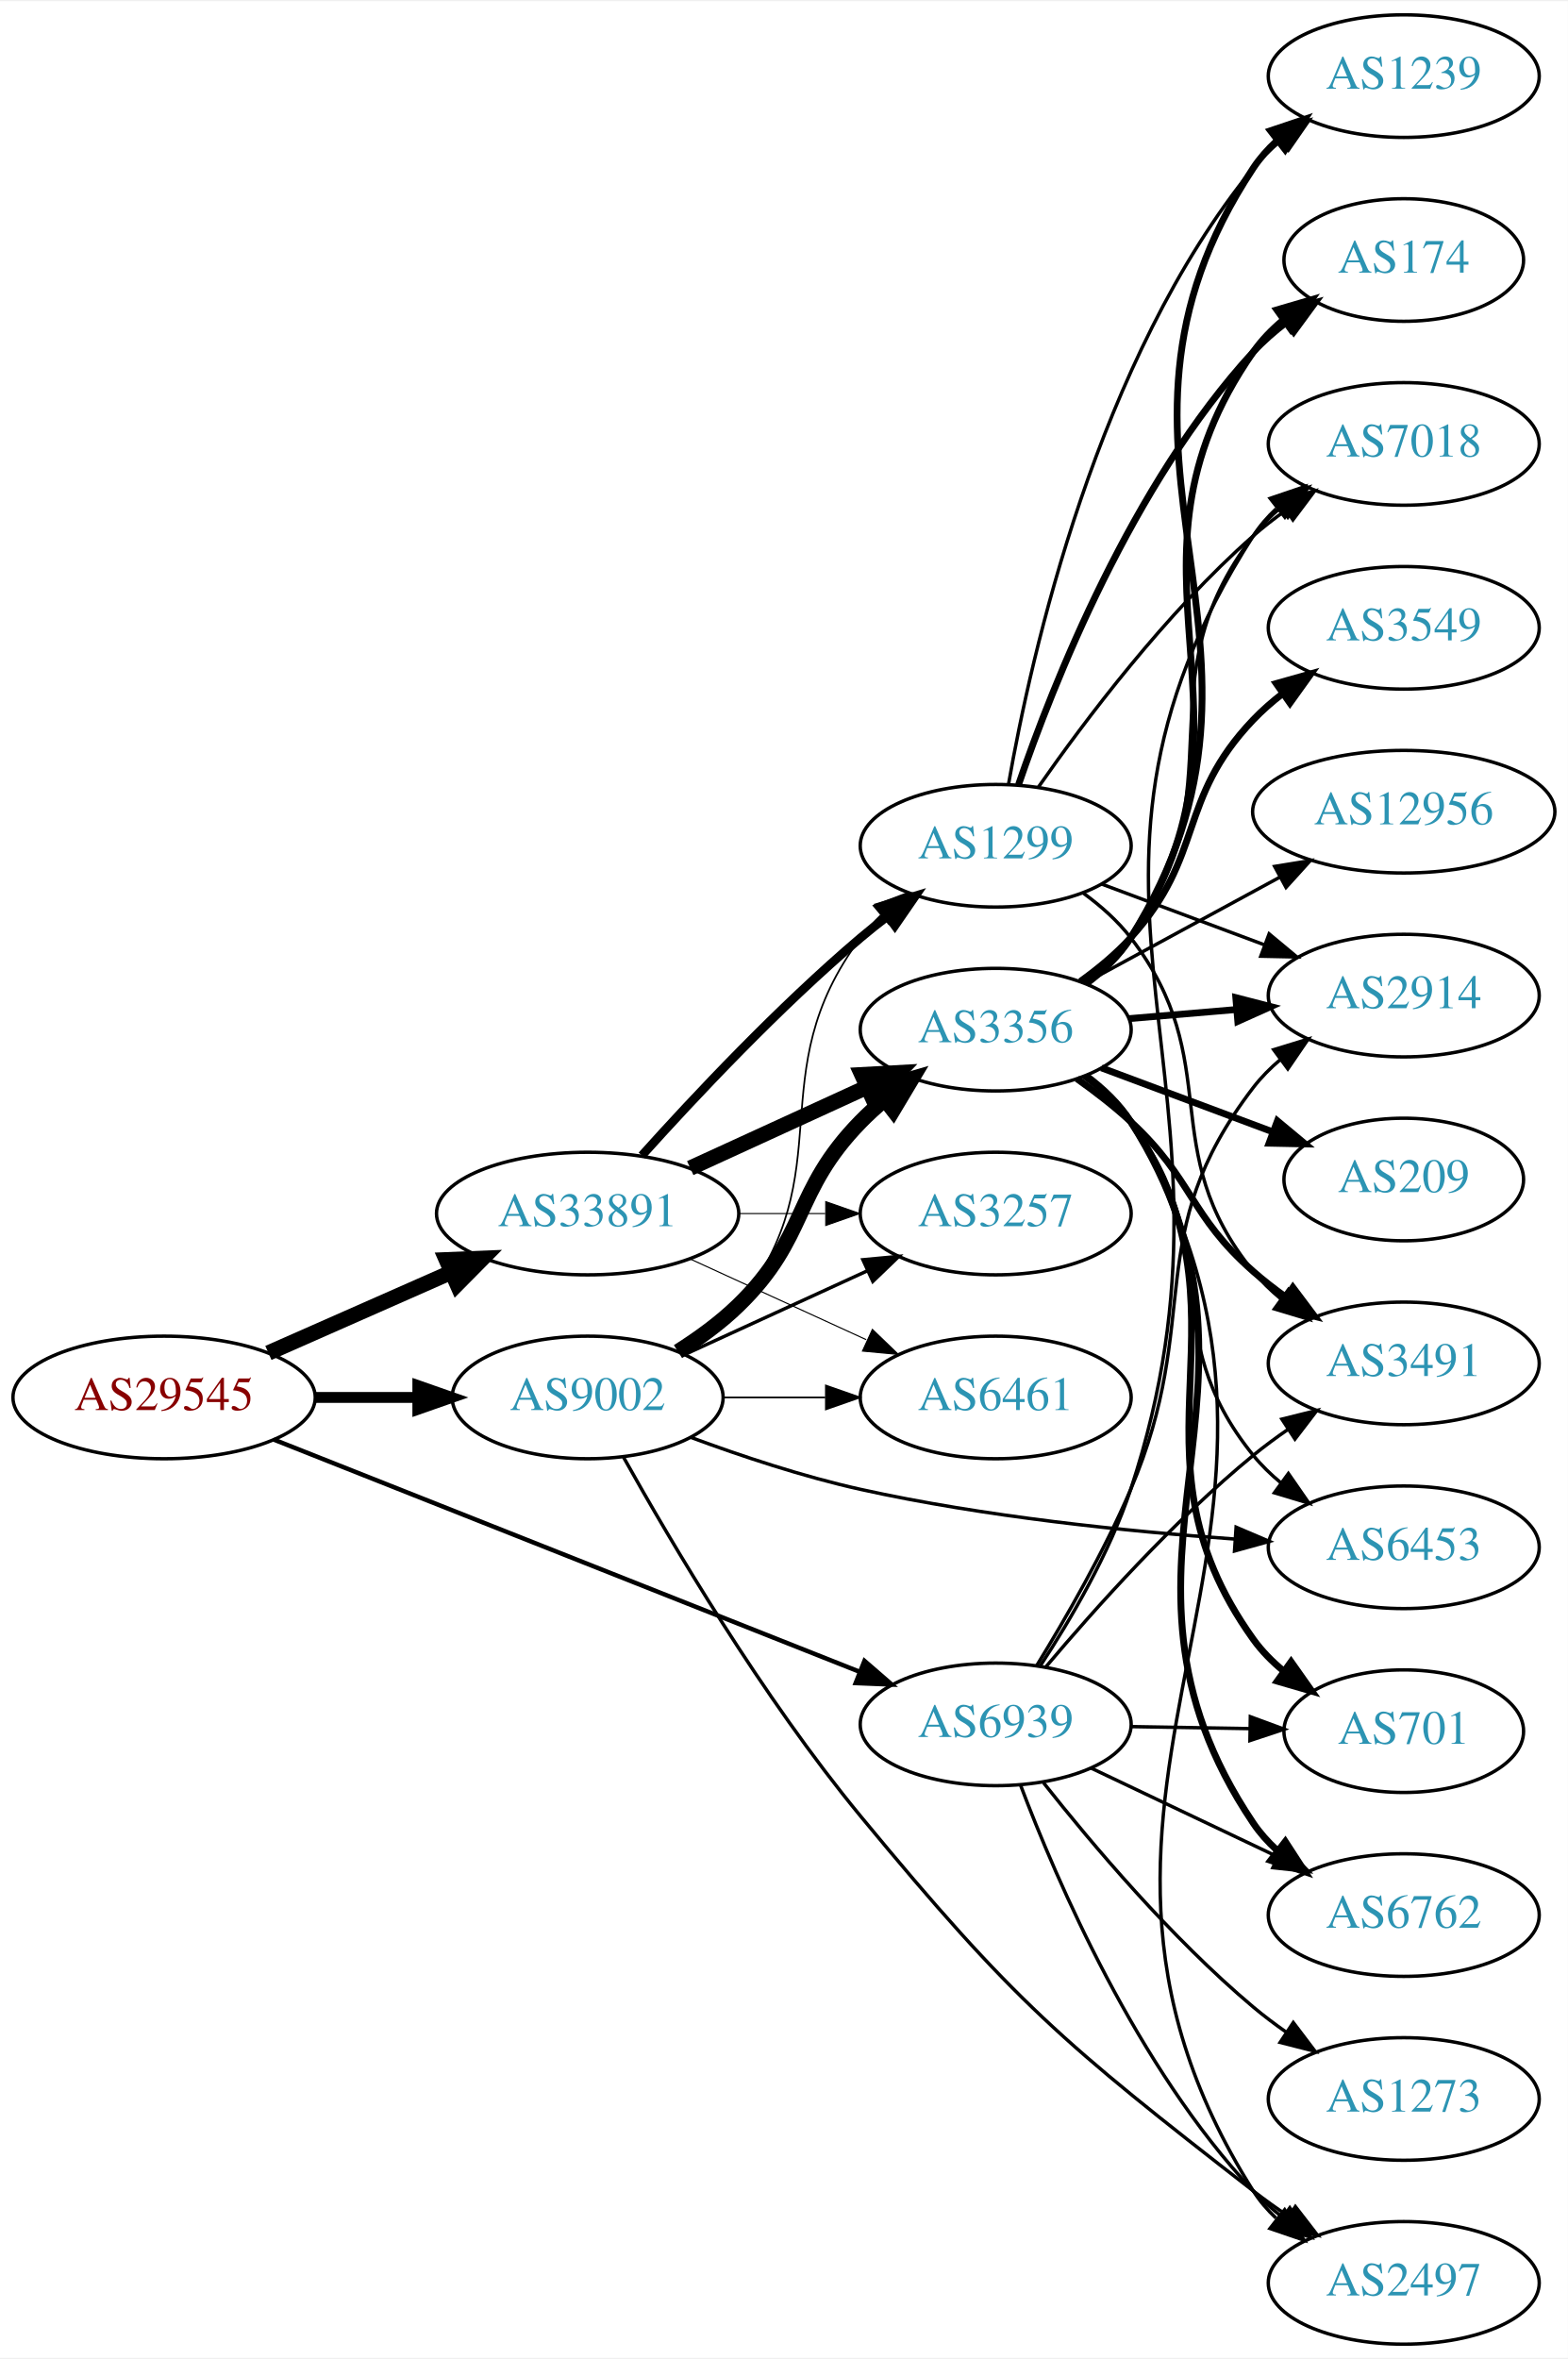
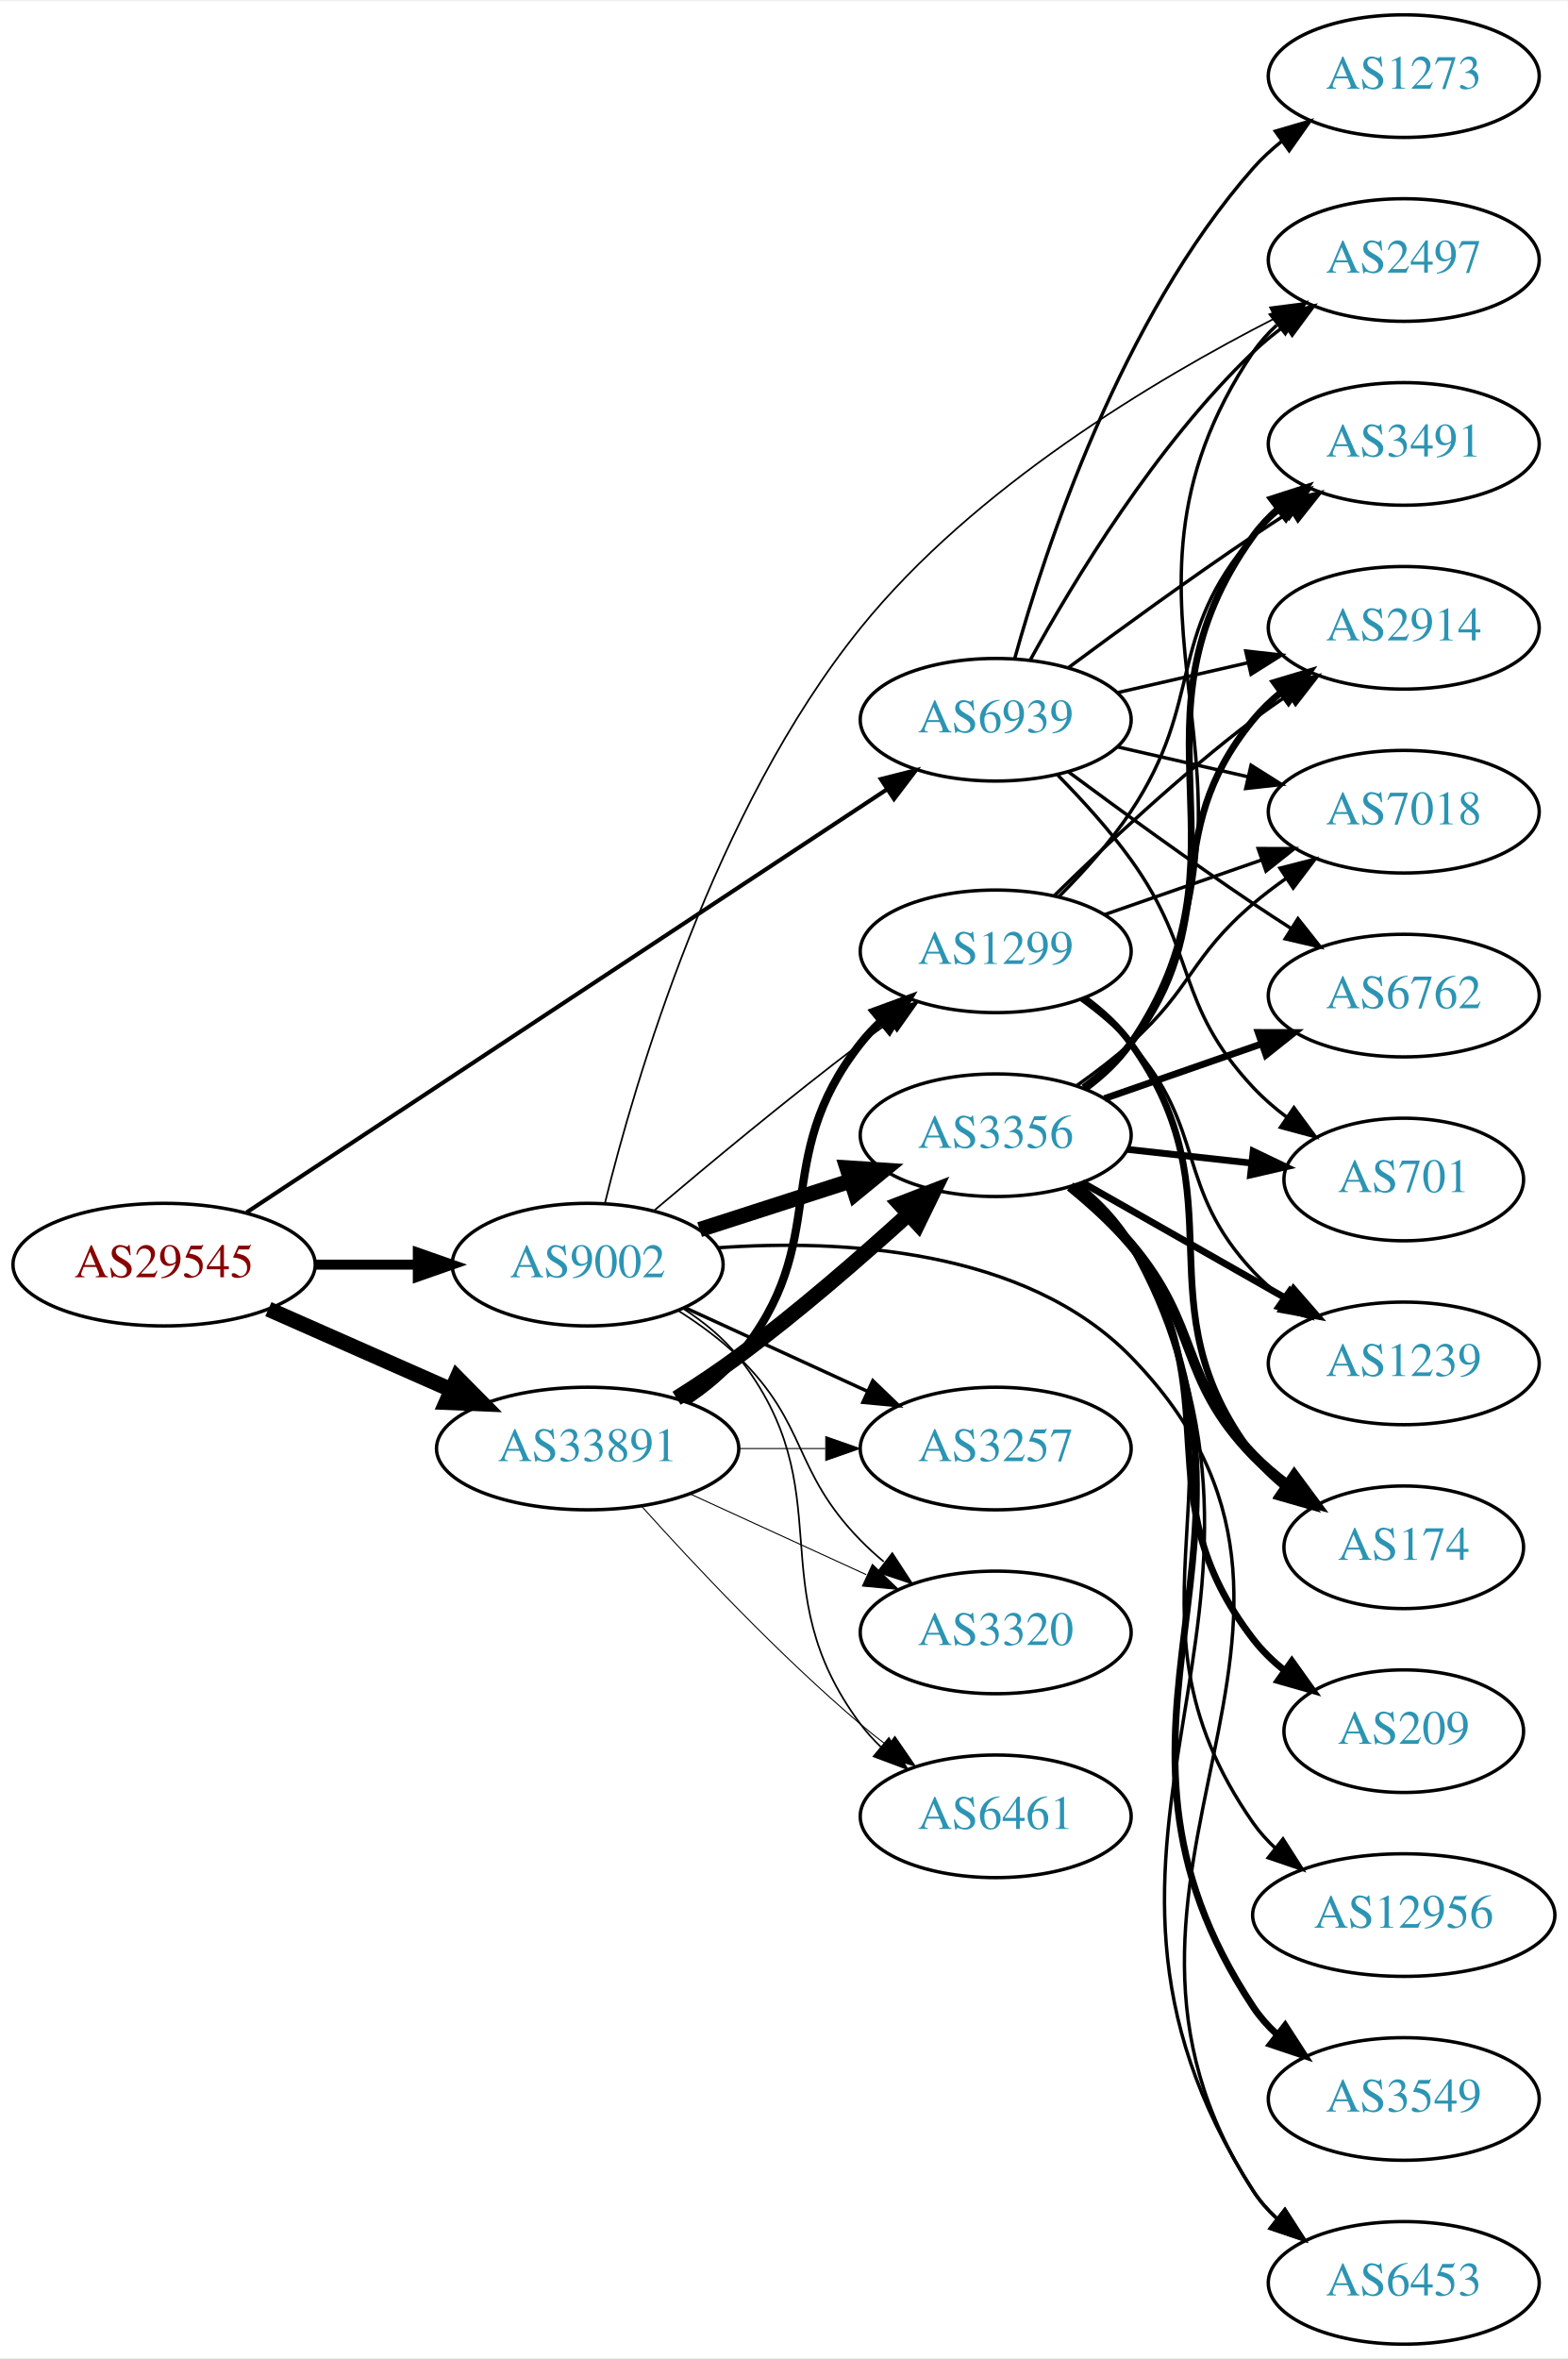
<svg xmlns="http://www.w3.org/2000/svg" xmlns:xlink="http://www.w3.org/1999/xlink" width="460pt" height="692pt" viewBox="0.00 0.00 460.47 692.00">
  <g id="graph0" class="graph" transform="scale(1 1) rotate(0) translate(4 688)">
    <polygon fill="white" stroke="none" points="-4,4 -4,-688 456.469,-688 456.469,4 -4,4" />
    <g id="node1" class="node">
      <g id="a_node1">
        <a xlink:href="/asn/29545" xlink:title="AS29545 ~ Ringstrasse 5 [AT]">
-           <ellipse fill="#ffffff" stroke="black" cx="44.196" cy="-278" rx="44.393" ry="18" />
-           <text text-anchor="middle" x="44.196" y="-274.3" font-family="Times,serif" font-size="14.00" fill="#880000">AS29545</text>
+           <ellipse fill="#ffffff" stroke="black" cx="44.196" cy="-317" rx="44.393" ry="18" />
+           <text text-anchor="middle" x="44.196" y="-313.3" font-family="Times,serif" font-size="14.00" fill="#880000">AS29545</text>
        </a>
      </g>
    </g>
    <g id="node2" class="node">
      <g id="a_node2">
        <a xlink:href="/asn/9002" xlink:title="AS9002 ~ RETN Limited [EU]">
-           <ellipse fill="#ffffff" stroke="black" cx="168.588" cy="-278" rx="39.794" ry="18" />
-           <text text-anchor="middle" x="168.588" y="-274.3" font-family="Times,serif" font-size="14.00" fill="#2c94b3">AS9002</text>
+           <ellipse fill="#ffffff" stroke="black" cx="168.588" cy="-317" rx="39.794" ry="18" />
+           <text text-anchor="middle" x="168.588" y="-313.3" font-family="Times,serif" font-size="14.00" fill="#2c94b3">AS9002</text>
        </a>
      </g>
    </g>
    <g id="edge1" class="edge">
-       <path fill="none" stroke="black" stroke-width="3.188" d="M88.692,-278C98.381,-278 108.717,-278 118.61,-278" />
-       <polygon fill="black" stroke="black" stroke-width="3.188" points="118.713,-281.5 128.713,-278 118.713,-274.5 118.713,-281.5" />
+       <path fill="none" stroke="black" stroke-width="2.942" d="M88.692,-317C98.381,-317 108.717,-317 118.61,-317" />
+       <polygon fill="black" stroke="black" stroke-width="2.942" points="118.713,-320.5 128.713,-317 118.713,-313.5 118.713,-320.5" />
    </g>
    <g id="node3" class="node">
      <g id="a_node3">
        <a xlink:href="/asn/33891" xlink:title="AS33891 ~ CORE-BACKBONE GMBH GLOBAL NETWORK [DE]">
-           <ellipse fill="#ffffff" stroke="black" cx="168.588" cy="-332" rx="44.393" ry="18" />
-           <text text-anchor="middle" x="168.588" y="-328.3" font-family="Times,serif" font-size="14.00" fill="#2c94b3">AS33891</text>
+           <ellipse fill="#ffffff" stroke="black" cx="168.588" cy="-263" rx="44.393" ry="18" />
+           <text text-anchor="middle" x="168.588" y="-259.3" font-family="Times,serif" font-size="14.00" fill="#2c94b3">AS33891</text>
        </a>
      </g>
    </g>
    <g id="edge2" class="edge">
-       <path fill="none" stroke="black" stroke-width="4.5" d="M74.824,-291.072C90.941,-298.183 111.081,-307.069 128.473,-314.742" />
-       <polygon fill="black" stroke="black" stroke-width="4.5" points="127.071,-318.427 137.809,-318.861 130.249,-311.222 127.071,-318.427" />
+       <path fill="none" stroke="black" stroke-width="4.5" d="M74.824,-303.928C90.941,-296.817 111.081,-287.931 128.473,-280.258" />
+       <polygon fill="black" stroke="black" stroke-width="4.5" points="130.249,-283.778 137.809,-276.139 127.071,-276.573 130.249,-283.778" />
    </g>
    <g id="node4" class="node">
      <g id="a_node4">
        <a xlink:href="/asn/6939" xlink:title="AS6939 ~ Hurricane Electric LLC [US]">
-           <ellipse fill="#ffffff" stroke="black" cx="288.431" cy="-182" rx="39.794" ry="18" />
-           <text text-anchor="middle" x="288.431" y="-178.3" font-family="Times,serif" font-size="14.00" fill="#2c94b3">AS6939</text>
+           <ellipse fill="#ffffff" stroke="black" cx="288.431" cy="-477" rx="39.794" ry="18" />
+           <text text-anchor="middle" x="288.431" y="-473.3" font-family="Times,serif" font-size="14.00" fill="#2c94b3">AS6939</text>
        </a>
      </g>
    </g>
    <g id="edge3" class="edge">
-       <path fill="none" stroke="black" stroke-width="1.312" d="M76.368,-265.646C120.361,-248.212 200.623,-216.403 248.486,-197.434" />
-       <polygon fill="black" stroke="black" stroke-width="1.312" points="249.888,-200.644 257.895,-193.705 247.309,-194.136 249.888,-200.644" />
+       <path fill="none" stroke="black" stroke-width="1.212" d="M68.423,-332.341C112.234,-361.279 207.085,-423.93 256.337,-456.462" />
+       <polygon fill="black" stroke="black" stroke-width="1.212" points="254.707,-459.58 264.98,-462.171 258.565,-453.739 254.707,-459.58" />
    </g>
    <g id="node5" class="node">
      <g id="a_node5">
-         <a xlink:href="/asn/6453" xlink:title="AS6453 ~ TATA COMMUNICATIONS (AMERICA) INC [US]">
-           <ellipse fill="#ffffff" stroke="black" cx="408.273" cy="-234" rx="39.794" ry="18" />
-           <text text-anchor="middle" x="408.273" y="-230.3" font-family="Times,serif" font-size="14.00" fill="#2c94b3">AS6453</text>
+         <a xlink:href="/asn/3356" xlink:title="AS3356 ~ Level 3 Parent, LLC [US]">
+           <ellipse fill="#ffffff" stroke="black" cx="288.431" cy="-355" rx="39.794" ry="18" />
+           <text text-anchor="middle" x="288.431" y="-351.3" font-family="Times,serif" font-size="14.00" fill="#2c94b3">AS3356</text>
        </a>
      </g>
    </g>
    <g id="edge4" class="edge">
-       <path fill="none" stroke="black" d="M198.854,-266.287C213.607,-260.83 231.906,-254.734 248.784,-251 285.077,-242.971 326.915,-238.688 358.489,-236.43" />
-       <polygon fill="black" stroke="black" points="359.037,-239.901 368.78,-235.739 358.568,-232.916 359.037,-239.901" />
+       <path fill="none" stroke="black" stroke-width="4.5" d="M201.478,-327.283C215.102,-331.677 231.188,-336.864 245.737,-341.555" />
+       <polygon fill="black" stroke="black" stroke-width="4.5" points="244.79,-345.387 255.515,-344.708 247.206,-337.892 244.79,-345.387" />
    </g>
    <g id="node6" class="node">
      <g id="a_node6">
-         <a xlink:href="/asn/2497" xlink:title="AS2497 ~ Internet Initiative Japan Inc. [JP]">
-           <ellipse fill="#ffffff" stroke="black" cx="408.273" cy="-18" rx="39.794" ry="18" />
-           <text text-anchor="middle" x="408.273" y="-14.3" font-family="Times,serif" font-size="14.00" fill="#2c94b3">AS2497</text>
+         <a xlink:href="/asn/6461" xlink:title="AS6461 ~ Zayo Bandwidth [US]">
+           <ellipse fill="#ffffff" stroke="black" cx="288.431" cy="-155" rx="39.794" ry="18" />
+           <text text-anchor="middle" x="288.431" y="-151.3" font-family="Times,serif" font-size="14.00" fill="#2c94b3">AS6461</text>
        </a>
      </g>
    </g>
    <g id="edge5" class="edge">
-       <path fill="none" stroke="black" d="M179.145,-260.409C192.951,-235.704 219.991,-189.853 248.784,-155 293.891,-100.4 308.14,-88.438 364.077,-45 367.378,-42.437 370.931,-39.9 374.532,-37.468" />
-       <polygon fill="black" stroke="black" points="376.444,-40.399 382.923,-32.016 372.631,-34.529 376.444,-40.399" />
+       <path fill="none" stroke="black" stroke-width="0.5" d="M196.56,-304.145C202.548,-300.28 208.408,-295.559 212.784,-290 244.083,-250.246 218.513,-222.542 248.784,-182 250.529,-179.664 252.536,-177.455 254.7,-175.383" />
+       <polygon fill="black" stroke="black" stroke-width="0.5" points="257.059,-177.973 262.5,-168.882 252.577,-172.595 257.059,-177.973" />
    </g>
    <g id="node7" class="node">
      <g id="a_node7">
-         <a xlink:href="/asn/6461" xlink:title="AS6461 ~ Zayo Bandwidth [US]">
-           <ellipse fill="#ffffff" stroke="black" cx="288.431" cy="-278" rx="39.794" ry="18" />
-           <text text-anchor="middle" x="288.431" y="-274.3" font-family="Times,serif" font-size="14.00" fill="#2c94b3">AS6461</text>
+         <a xlink:href="/asn/6453" xlink:title="AS6453 ~ TATA COMMUNICATIONS (AMERICA) INC [US]">
+           <ellipse fill="#ffffff" stroke="black" cx="408.273" cy="-18" rx="39.794" ry="18" />
+           <text text-anchor="middle" x="408.273" y="-14.3" font-family="Times,serif" font-size="14.00" fill="#2c94b3">AS6453</text>
        </a>
      </g>
    </g>
    <g id="edge6" class="edge">
-       <path fill="none" stroke="black" stroke-width="0.5" d="M208.501,-278C218.054,-278 228.404,-278 238.367,-278" />
-       <polygon fill="black" stroke="black" stroke-width="0.5" points="238.559,-281.5 248.559,-278 238.559,-274.5 238.559,-281.5" />
+       <path fill="none" stroke="black" d="M206.906,-321.955C243.093,-324.484 296.959,-321.838 328.077,-290 405.006,-211.293 303.853,-137.118 364.077,-45 365.965,-42.113 368.279,-39.479 370.848,-37.088" />
+       <polygon fill="black" stroke="black" points="373.398,-39.538 379.139,-30.634 369.098,-34.015 373.398,-39.538" />
    </g>
    <g id="node8" class="node">
      <g id="a_node8">
-         <a xlink:href="/asn/3356" xlink:title="AS3356 ~ Level 3 Parent, LLC [US]">
-           <ellipse fill="#ffffff" stroke="black" cx="288.431" cy="-386" rx="39.794" ry="18" />
-           <text text-anchor="middle" x="288.431" y="-382.3" font-family="Times,serif" font-size="14.00" fill="#2c94b3">AS3356</text>
+         <a xlink:href="/asn/3257" xlink:title="AS3257 ~ GTT [DE]">
+           <ellipse fill="#ffffff" stroke="black" cx="288.431" cy="-263" rx="39.794" ry="18" />
+           <text text-anchor="middle" x="288.431" y="-259.3" font-family="Times,serif" font-size="14.00" fill="#2c94b3">AS3257</text>
        </a>
      </g>
    </g>
    <g id="edge7" class="edge">
-       <path fill="none" stroke="black" stroke-width="4.5" d="M195.117,-291.462C201.28,-295.362 207.582,-299.948 212.784,-305 233.478,-325.094 228.612,-338.383 248.784,-359 250.877,-361.139 253.161,-363.218 255.537,-365.21" />
-       <polygon fill="black" stroke="black" stroke-width="4.5" points="253.513,-368.621 263.837,-371.611 258.323,-362.386 253.513,-368.621" />
+       <path fill="none" stroke="black" d="M197.217,-304.339C213.174,-297.027 233.445,-287.739 250.727,-279.819" />
+       <polygon fill="black" stroke="black" points="252.342,-282.929 259.975,-275.581 249.426,-276.565 252.342,-282.929" />
    </g>
    <g id="node9" class="node">
      <g id="a_node9">
        <a xlink:href="/asn/1299" xlink:title="AS1299 ~ Telia Carrier [EU]">
-           <ellipse fill="#ffffff" stroke="black" cx="288.431" cy="-440" rx="39.794" ry="18" />
-           <text text-anchor="middle" x="288.431" y="-436.3" font-family="Times,serif" font-size="14.00" fill="#2c94b3">AS1299</text>
+           <ellipse fill="#ffffff" stroke="black" cx="288.431" cy="-409" rx="39.794" ry="18" />
+           <text text-anchor="middle" x="288.431" y="-405.3" font-family="Times,serif" font-size="14.00" fill="#2c94b3">AS1299</text>
        </a>
      </g>
    </g>
    <g id="edge8" class="edge">
-       <path fill="none" stroke="black" stroke-width="0.5" d="M196.56,-290.855C202.548,-294.72 208.408,-299.441 212.784,-305 244.083,-344.754 218.513,-372.458 248.784,-413 250.529,-415.336 252.536,-417.545 254.7,-419.617" />
-       <polygon fill="black" stroke="black" stroke-width="0.5" points="252.577,-422.405 262.5,-426.118 257.059,-417.027 252.577,-422.405" />
+       <path fill="none" stroke="black" stroke-width="0.5" d="M188.141,-332.914C203.985,-346.338 227.52,-365.884 248.784,-382 251.542,-384.09 254.443,-386.227 257.365,-388.337" />
+       <polygon fill="black" stroke="black" stroke-width="0.5" points="255.374,-391.215 265.553,-394.154 259.428,-385.509 255.374,-391.215" />
    </g>
    <g id="node10" class="node">
      <g id="a_node10">
-         <a xlink:href="/asn/3257" xlink:title="AS3257 ~ GTT [DE]">
-           <ellipse fill="#ffffff" stroke="black" cx="288.431" cy="-332" rx="39.794" ry="18" />
-           <text text-anchor="middle" x="288.431" y="-328.3" font-family="Times,serif" font-size="14.00" fill="#2c94b3">AS3257</text>
+         <a xlink:href="/asn/2497" xlink:title="AS2497 ~ Internet Initiative Japan Inc. [JP]">
+           <ellipse fill="#ffffff" stroke="black" cx="408.273" cy="-612" rx="39.794" ry="18" />
+           <text text-anchor="middle" x="408.273" y="-608.3" font-family="Times,serif" font-size="14.00" fill="#2c94b3">AS2497</text>
        </a>
      </g>
    </g>
    <g id="edge9" class="edge">
-       <path fill="none" stroke="black" d="M197.217,-290.661C213.174,-297.973 233.445,-307.261 250.727,-315.181" />
-       <polygon fill="black" stroke="black" points="249.426,-318.435 259.975,-319.419 252.342,-312.071 249.426,-318.435" />
+       <path fill="none" stroke="black" stroke-width="0.5" d="M173.643,-334.956C182.365,-370.425 205.693,-450.656 248.784,-504 282.012,-545.134 335.006,-576.795 370.455,-594.906" />
+       <polygon fill="black" stroke="black" stroke-width="0.5" points="369.002,-598.093 379.511,-599.434 372.132,-591.832 369.002,-598.093" />
+     </g>
+     <g id="node11" class="node">
+       <g id="a_node11">
+         <a xlink:href="/asn/3320" xlink:title="AS3320 ~ DTAG [DE]">
+           <ellipse fill="#ffffff" stroke="black" cx="288.431" cy="-209" rx="39.794" ry="18" />
+           <text text-anchor="middle" x="288.431" y="-205.3" font-family="Times,serif" font-size="14.00" fill="#2c94b3">AS3320</text>
+         </a>
+       </g>
+     </g>
+     <g id="edge10" class="edge">
+       <path fill="none" stroke="black" stroke-width="0.5" d="M195.117,-303.538C201.28,-299.638 207.582,-295.052 212.784,-290 233.478,-269.906 228.612,-256.617 248.784,-236 250.877,-233.861 253.161,-231.782 255.537,-229.79" />
+       <polygon fill="black" stroke="black" stroke-width="0.5" points="258.056,-232.268 263.837,-223.389 253.781,-226.725 258.056,-232.268" />
+     </g>
+     <g id="edge24" class="edge">
+       <path fill="none" stroke="black" stroke-width="4.5" d="M194.704,-277.766C200.749,-281.573 207.099,-285.789 212.784,-290 230.261,-302.945 248.702,-318.978 262.882,-331.881" />
+       <polygon fill="black" stroke="black" stroke-width="4.5" points="260.261,-334.82 270.289,-338.688 265.59,-329.022 260.261,-334.82" />
+     </g>
+     <g id="edge26" class="edge">
+       <path fill="none" stroke="black" stroke-width="0.3" d="M184.521,-245.956C199.847,-228.903 224.782,-202.35 248.784,-182 251.281,-179.883 253.942,-177.768 256.653,-175.707" />
+       <polygon fill="black" stroke="black" stroke-width="0.3" points="258.819,-178.459 264.83,-169.734 254.69,-172.806 258.819,-178.459" />
+     </g>
+     <g id="edge23" class="edge">
+       <path fill="none" stroke="black" stroke-width="0.3" d="M212.799,-263C221.112,-263 229.875,-263 238.357,-263" />
+       <polygon fill="black" stroke="black" stroke-width="0.3" points="238.516,-266.5 248.516,-263 238.516,-259.5 238.516,-266.5" />
    </g>
    <g id="edge25" class="edge">
-       <path fill="none" stroke="black" stroke-width="0.321" d="M198.718,-318.652C214.329,-311.498 233.727,-302.609 250.399,-294.97" />
-       <polygon fill="black" stroke="black" stroke-width="0.321" points="252.218,-297.986 259.851,-290.638 249.302,-291.622 252.218,-297.986" />
-     </g>
-     <g id="edge24" class="edge">
-       <path fill="none" stroke="black" stroke-width="4.5" d="M198.718,-345.348C214.329,-352.502 233.727,-361.391 250.399,-369.03" />
-       <polygon fill="black" stroke="black" stroke-width="4.5" points="249.119,-372.775 259.851,-373.362 252.4,-365.616 249.119,-372.775" />
-     </g>
-     <g id="edge23" class="edge">
-       <path fill="none" stroke="black" stroke-width="2.571" d="M184.521,-349.044C199.847,-366.097 224.782,-392.65 248.784,-413 251.281,-415.117 253.942,-417.232 256.653,-419.293" />
-       <polygon fill="black" stroke="black" stroke-width="2.571" points="254.69,-422.194 264.83,-425.266 258.819,-416.541 254.69,-422.194" />
-     </g>
-     <g id="edge22" class="edge">
-       <path fill="none" stroke="black" stroke-width="0.321" d="M212.799,-332C221.112,-332 229.875,-332 238.357,-332" />
-       <polygon fill="black" stroke="black" stroke-width="0.321" points="238.516,-335.5 248.516,-332 238.516,-328.5 238.516,-335.5" />
-     </g>
-     <g id="edge32" class="edge">
-       <path fill="none" stroke="black" d="M295.714,-164.194C306.293,-136.181 329.904,-81.278 364.077,-45 366.654,-42.264 369.566,-39.692 372.631,-37.306" />
-       <polygon fill="black" stroke="black" points="374.81,-40.052 380.975,-31.435 370.782,-34.327 374.81,-40.052" />
+       <path fill="none" stroke="black" stroke-width="2.4" d="M197.707,-276.899C203.233,-280.583 208.606,-284.963 212.784,-290 240.82,-323.792 221.622,-347.502 248.784,-382 250.588,-384.291 252.638,-386.467 254.831,-388.516" />
+       <polygon fill="black" stroke="black" stroke-width="2.4" points="252.74,-391.328 262.687,-394.975 257.185,-385.92 252.74,-391.328" />
+     </g>
+     <g id="edge27" class="edge">
+       <path fill="none" stroke="black" stroke-width="0.3" d="M198.718,-249.652C214.329,-242.498 233.727,-233.609 250.399,-225.97" />
+       <polygon fill="black" stroke="black" stroke-width="0.3" points="252.218,-228.986 259.851,-221.638 249.302,-222.622 252.218,-228.986" />
+     </g>
+     <g id="edge38" class="edge">
+       <path fill="none" stroke="black" d="M298.672,-494.713C311.218,-517.561 335.394,-557.611 364.077,-585 366.946,-587.739 370.134,-590.347 373.443,-592.785" />
+       <polygon fill="black" stroke="black" points="371.567,-595.742 381.803,-598.477 375.507,-589.956 371.567,-595.742" />
    </g>
    <g id="node12" class="node">
      <g id="a_node12">
-         <a xlink:href="/asn/3491" xlink:title="AS3491 ~ PCCW Global, Inc. [US]">
-           <ellipse fill="#ffffff" stroke="black" cx="408.273" cy="-288" rx="39.794" ry="18" />
-           <text text-anchor="middle" x="408.273" y="-284.3" font-family="Times,serif" font-size="14.00" fill="#2c94b3">AS3491</text>
-         </a>
-       </g>
-     </g>
-     <g id="edge33" class="edge">
-       <path fill="none" stroke="black" d="M303.195,-198.926C317.4,-215.794 340.719,-241.871 364.077,-261 367.31,-263.648 370.821,-266.238 374.398,-268.701" />
-       <polygon fill="black" stroke="black" points="372.48,-271.629 382.761,-274.187 376.319,-265.776 372.48,-271.629" />
+         <a xlink:href="/asn/6762" xlink:title="AS6762 ~ TELECOM ITALIA SPARKLE S.p.A. [IT]">
+           <ellipse fill="#ffffff" stroke="black" cx="408.273" cy="-396" rx="39.794" ry="18" />
+           <text text-anchor="middle" x="408.273" y="-392.3" font-family="Times,serif" font-size="14.00" fill="#2c94b3">AS6762</text>
+         </a>
+       </g>
+     </g>
+     <g id="edge36" class="edge">
+       <path fill="none" stroke="black" d="M309.761,-461.723C324.623,-450.696 345.368,-435.593 364.077,-423 367.626,-420.611 371.377,-418.161 375.125,-415.758" />
+       <polygon fill="black" stroke="black" points="377.193,-418.591 383.774,-410.288 373.451,-412.675 377.193,-418.591" />
    </g>
    <g id="node13" class="node">
      <g id="a_node13">
-         <a xlink:href="/asn/7018" xlink:title="AS7018 ~ ATT-INTERNET4 [US]">
+         <a xlink:href="/asn/3491" xlink:title="AS3491 ~ PCCW Global, Inc. [US]">
          <ellipse fill="#ffffff" stroke="black" cx="408.273" cy="-558" rx="39.794" ry="18" />
-           <text text-anchor="middle" x="408.273" y="-554.3" font-family="Times,serif" font-size="14.00" fill="#2c94b3">AS7018</text>
+           <text text-anchor="middle" x="408.273" y="-554.3" font-family="Times,serif" font-size="14.00" fill="#2c94b3">AS3491</text>
        </a>
      </g>
    </g>
    <g id="edge34" class="edge">
-       <path fill="none" stroke="black" d="M301.587,-199.285C310.42,-212.742 321.873,-232.227 328.077,-251 367.452,-370.13 296.369,-425.369 364.077,-531 365.939,-533.904 368.235,-536.549 370.791,-538.948" />
-       <polygon fill="black" stroke="black" points="369.029,-542.013 379.063,-545.415 373.341,-536.499 369.029,-542.013" />
-     </g>
-     <g id="node14" class="node">
-       <g id="a_node14">
-         <a xlink:href="/asn/6762" xlink:title="AS6762 ~ TELECOM ITALIA SPARKLE S.p.A. [IT]">
-           <ellipse fill="#ffffff" stroke="black" cx="408.273" cy="-126" rx="39.794" ry="18" />
-           <text text-anchor="middle" x="408.273" y="-122.3" font-family="Times,serif" font-size="14.00" fill="#2c94b3">AS6762</text>
-         </a>
-       </g>
-     </g>
-     <g id="edge37" class="edge">
-       <path fill="none" stroke="black" d="M316.466,-169.152C332.634,-161.469 353.387,-151.608 370.97,-143.252" />
-       <polygon fill="black" stroke="black" points="372.834,-146.241 380.364,-138.788 369.829,-139.919 372.834,-146.241" />
-     </g>
-     <g id="node15" class="node">
-       <g id="a_node15">
+       <path fill="none" stroke="black" d="M309.761,-492.277C324.623,-503.304 345.368,-518.407 364.077,-531 367.626,-533.389 371.377,-535.839 375.125,-538.242" />
+       <polygon fill="black" stroke="black" points="373.451,-541.325 383.774,-543.712 377.193,-535.409 373.451,-541.325" />
+     </g>
+     <g id="node16" class="node">
+       <g id="a_node16">
        <a xlink:href="/asn/2914" xlink:title="AS2914 ~ NTT America, Inc. [US]">
-           <ellipse fill="#ffffff" stroke="black" cx="408.273" cy="-396" rx="39.794" ry="18" />
-           <text text-anchor="middle" x="408.273" y="-392.3" font-family="Times,serif" font-size="14.00" fill="#2c94b3">AS2914</text>
-         </a>
-       </g>
-     </g>
-     <g id="edge31" class="edge">
-       <path fill="none" stroke="black" d="M300.52,-199.34C308.903,-212.984 320.263,-232.689 328.077,-251 349.598,-301.431 330.714,-325.488 364.077,-369 366.364,-371.983 369.082,-374.719 372.026,-377.209" />
-       <polygon fill="black" stroke="black" points="370.071,-380.116 380.2,-383.223 374.22,-374.478 370.071,-380.116" />
+           <ellipse fill="#ffffff" stroke="black" cx="408.273" cy="-504" rx="39.794" ry="18" />
+           <text text-anchor="middle" x="408.273" y="-500.3" font-family="Times,serif" font-size="14.00" fill="#2c94b3">AS2914</text>
+         </a>
+       </g>
+     </g>
+     <g id="edge35" class="edge">
+       <path fill="none" stroke="black" d="M324.15,-484.955C336.15,-487.704 349.771,-490.825 362.463,-493.733" />
+       <polygon fill="black" stroke="black" points="361.866,-497.187 372.395,-496.009 363.429,-490.364 361.866,-497.187" />
    </g>
    <g id="node17" class="node">
      <g id="a_node17">
        <a xlink:href="/asn/701" xlink:title="AS701 ~ UUNET [US]">
-           <ellipse fill="#ffffff" stroke="black" cx="408.273" cy="-180" rx="35.194" ry="18" />
-           <text text-anchor="middle" x="408.273" y="-176.3" font-family="Times,serif" font-size="14.00" fill="#2c94b3">AS701</text>
-         </a>
-       </g>
-     </g>
-     <g id="edge35" class="edge">
-       <path fill="none" stroke="black" d="M328.343,-181.34C339.43,-181.151 351.59,-180.945 362.972,-180.752" />
-       <polygon fill="black" stroke="black" points="363.215,-184.248 373.154,-180.579 363.096,-177.249 363.215,-184.248" />
-     </g>
-     <g id="node21" class="node">
-       <g id="a_node21">
-         <a xlink:href="/asn/1273" xlink:title="AS1273 ~ Vodafone Group PLC [EU]">
-           <ellipse fill="#ffffff" stroke="black" cx="408.273" cy="-72" rx="39.794" ry="18" />
-           <text text-anchor="middle" x="408.273" y="-68.3" font-family="Times,serif" font-size="14.00" fill="#2c94b3">AS1273</text>
-         </a>
-       </g>
-     </g>
-     <g id="edge36" class="edge">
-       <path fill="none" stroke="black" d="M302.508,-164.812C316.528,-147.064 340.034,-119.189 364.077,-99 367.114,-96.45 370.413,-93.964 373.788,-91.6" />
-       <polygon fill="black" stroke="black" points="375.831,-94.445 382.231,-86.001 371.962,-88.611 375.831,-94.445" />
-     </g>
-     <g id="edge18" class="edge">
-       <path fill="none" stroke="black" d="M314.25,-372.034C319.332,-368.309 324.281,-363.927 328.077,-359 356.399,-322.244 334.825,-297.019 364.077,-261 366.447,-258.082 369.22,-255.389 372.198,-252.927" />
-       <polygon fill="black" stroke="black" points="374.389,-255.661 380.42,-246.95 370.274,-249.999 374.389,-255.661" />
-     </g>
-     <g id="edge19" class="edge">
-       <path fill="none" stroke="black" d="M315.157,-372.651C320.192,-368.893 324.892,-364.343 328.077,-359 400.005,-238.343 289.087,-163.778 364.077,-45 365.919,-42.084 368.201,-39.429 370.748,-37.024" />
-       <polygon fill="black" stroke="black" points="373.297,-39.474 379.005,-30.548 368.977,-33.966 373.297,-39.474" />
-     </g>
-     <g id="node11" class="node">
-       <g id="a_node11">
-         <a xlink:href="/asn/174" xlink:title="AS174 ~ Cogent Communications [US]">
-           <ellipse fill="#ffffff" stroke="black" cx="408.273" cy="-612" rx="35.194" ry="18" />
-           <text text-anchor="middle" x="408.273" y="-608.3" font-family="Times,serif" font-size="14.00" fill="#2c94b3">AS174</text>
-         </a>
-       </g>
-     </g>
-     <g id="edge10" class="edge">
-       <path fill="none" stroke="black" stroke-width="2" d="M314.797,-399.575C319.851,-403.321 324.649,-407.809 328.077,-413 371.117,-478.172 319.384,-520.951 364.077,-585 366.525,-588.508 369.591,-591.655 372.953,-594.451" />
-       <polygon fill="black" stroke="black" stroke-width="2" points="371.016,-597.369 381.184,-600.345 375.091,-591.678 371.016,-597.369" />
-     </g>
-     <g id="edge11" class="edge">
-       <path fill="none" stroke="black" stroke-width="2" d="M312.304,-371.573C317.7,-367.757 323.275,-363.451 328.077,-359 346.609,-341.824 345.112,-331.696 364.077,-315 367.054,-312.379 370.313,-309.848 373.665,-307.456" />
-       <polygon fill="black" stroke="black" stroke-width="2" points="375.716,-310.295 382.078,-301.823 371.821,-304.479 375.716,-310.295" />
-     </g>
-     <g id="edge12" class="edge">
-       <path fill="none" stroke="black" d="M314.457,-399.811C319.528,-403.545 324.42,-407.968 328.077,-413 360.316,-457.352 330.714,-487.488 364.077,-531 366.364,-533.983 369.082,-536.719 372.026,-539.209" />
-       <polygon fill="black" stroke="black" points="370.071,-542.116 380.2,-545.223 374.22,-536.478 370.071,-542.116" />
-     </g>
-     <g id="edge13" class="edge">
-       <path fill="none" stroke="black" stroke-width="2" d="M314.926,-372.508C319.973,-368.758 324.736,-364.247 328.077,-359 377.997,-280.601 312.168,-230.096 364.077,-153 366.004,-150.139 368.346,-147.523 370.932,-145.144" />
-       <polygon fill="black" stroke="black" stroke-width="2" points="373.483,-147.595 379.252,-138.709 369.2,-142.058 373.483,-147.595" />
-     </g>
-     <g id="edge14" class="edge">
-       <path fill="none" stroke="black" stroke-width="2" d="M327.691,-389.247C337.671,-390.094 348.556,-391.017 358.983,-391.902" />
-       <polygon fill="black" stroke="black" stroke-width="2" points="358.945,-395.411 369.205,-392.77 359.537,-388.436 358.945,-395.411" />
-     </g>
-     <g id="node16" class="node">
-       <g id="a_node16">
-         <a xlink:href="/asn/3549" xlink:title="AS3549 ~ Level 3 Parent, LLC [US]">
-           <ellipse fill="#ffffff" stroke="black" cx="408.273" cy="-504" rx="39.794" ry="18" />
-           <text text-anchor="middle" x="408.273" y="-500.3" font-family="Times,serif" font-size="14.00" fill="#2c94b3">AS3549</text>
-         </a>
-       </g>
-     </g>
-     <g id="edge15" class="edge">
-       <path fill="none" stroke="black" stroke-width="2" d="M313.28,-400.149C318.525,-403.918 323.788,-408.271 328.077,-413 350.003,-437.173 341.54,-453.396 364.077,-477 366.673,-479.718 369.597,-482.278 372.669,-484.658" />
-       <polygon fill="black" stroke="black" stroke-width="2" points="370.827,-487.641 381.024,-490.518 374.847,-481.91 370.827,-487.641" />
-     </g>
-     <g id="edge16" class="edge">
-       <path fill="none" stroke="black" stroke-width="2" d="M314.697,-372.357C319.755,-368.615 324.582,-364.145 328.077,-359 367.092,-301.575 323.606,-263.408 364.077,-207 366.571,-203.524 369.665,-200.397 373.043,-197.613" />
-       <polygon fill="black" stroke="black" stroke-width="2" points="375.182,-200.386 381.292,-191.731 371.118,-194.687 375.182,-200.386" />
+           <ellipse fill="#ffffff" stroke="black" cx="408.273" cy="-342" rx="35.194" ry="18" />
+           <text text-anchor="middle" x="408.273" y="-338.3" font-family="Times,serif" font-size="14.00" fill="#2c94b3">AS701</text>
+         </a>
+       </g>
+     </g>
+     <g id="edge33" class="edge">
+       <path fill="none" stroke="black" d="M306.665,-460.722C313.766,-453.527 321.786,-444.729 328.077,-436 347.841,-408.575 340.971,-393.674 364.077,-369 367.002,-365.877 370.363,-362.971 373.892,-360.31" />
+       <polygon fill="black" stroke="black" points="376.022,-363.094 382.304,-354.562 372.073,-357.314 376.022,-363.094" />
    </g>
    <g id="node18" class="node">
      <g id="a_node18">
+         <a xlink:href="/asn/7018" xlink:title="AS7018 ~ AT&amp;T Services, Inc. [US]">
+           <ellipse fill="#ffffff" stroke="black" cx="408.273" cy="-450" rx="39.794" ry="18" />
+           <text text-anchor="middle" x="408.273" y="-446.3" font-family="Times,serif" font-size="14.00" fill="#2c94b3">AS7018</text>
+         </a>
+       </g>
+     </g>
+     <g id="edge37" class="edge">
+       <path fill="none" stroke="black" d="M324.15,-469.045C336.15,-466.296 349.771,-463.175 362.463,-460.267" />
+       <polygon fill="black" stroke="black" points="363.429,-463.636 372.395,-457.991 361.866,-456.813 363.429,-463.636" />
+     </g>
+     <g id="node22" class="node">
+       <g id="a_node22">
+         <a xlink:href="/asn/1273" xlink:title="AS1273 ~ Vodafone Group PLC [EU]">
+           <ellipse fill="#ffffff" stroke="black" cx="408.273" cy="-666" rx="39.794" ry="18" />
+           <text text-anchor="middle" x="408.273" y="-662.3" font-family="Times,serif" font-size="14.00" fill="#2c94b3">AS1273</text>
+         </a>
+       </g>
+     </g>
+     <g id="edge39" class="edge">
+       <path fill="none" stroke="black" d="M294.004,-494.946C302.909,-526.995 325.194,-594.842 364.077,-639 366.561,-641.821 369.411,-644.449 372.437,-646.871" />
+       <polygon fill="black" stroke="black" points="370.554,-649.828 380.726,-652.791 374.622,-644.131 370.554,-649.828" />
+     </g>
+     <g id="edge20" class="edge">
+       <path fill="none" stroke="black" d="M312.734,-340.417C318.652,-335.591 324.375,-329.713 328.077,-323 388.243,-213.904 296.797,-149.859 364.077,-45 365.94,-42.097 368.237,-39.452 370.794,-37.054" />
+       <polygon fill="black" stroke="black" points="373.344,-39.503 379.067,-30.587 369.033,-33.988 373.344,-39.503" />
+     </g>
+     <g id="edge19" class="edge">
+       <path fill="none" stroke="black" d="M314.916,-368.498C319.964,-372.248 324.73,-376.757 328.077,-382 377.389,-459.23 312.806,-509.057 364.077,-585 366.007,-587.859 368.352,-590.473 370.939,-592.851" />
+       <polygon fill="black" stroke="black" points="369.21,-595.938 379.262,-599.284 373.491,-590.399 369.21,-595.938" />
+     </g>
+     <g id="edge11" class="edge">
+       <path fill="none" stroke="black" stroke-width="2" d="M320.393,-365.772C334.489,-370.677 351.366,-376.548 366.479,-381.807" />
+       <polygon fill="black" stroke="black" stroke-width="2" points="365.514,-385.177 376.109,-385.157 367.815,-378.566 365.514,-385.177" />
+     </g>
+     <g id="edge12" class="edge">
+       <path fill="none" stroke="black" stroke-width="2" d="M314.68,-368.655C319.739,-372.396 324.57,-376.863 328.077,-382 366.49,-438.266 324.237,-475.735 364.077,-531 366.157,-533.885 368.65,-536.53 371.374,-538.94" />
+       <polygon fill="black" stroke="black" stroke-width="2" points="369.43,-541.858 379.515,-545.108 373.658,-536.279 369.43,-541.858" />
+     </g>
+     <g id="node14" class="node">
+       <g id="a_node14">
        <a xlink:href="/asn/1239" xlink:title="AS1239 ~ Sprint [US]">
-           <ellipse fill="#ffffff" stroke="black" cx="408.273" cy="-666" rx="39.794" ry="18" />
-           <text text-anchor="middle" x="408.273" y="-662.3" font-family="Times,serif" font-size="14.00" fill="#2c94b3">AS1239</text>
-         </a>
-       </g>
+           <ellipse fill="#ffffff" stroke="black" cx="408.273" cy="-288" rx="39.794" ry="18" />
+           <text text-anchor="middle" x="408.273" y="-284.3" font-family="Times,serif" font-size="14.00" fill="#2c94b3">AS1239</text>
+         </a>
+       </g>
+     </g>
+     <g id="edge13" class="edge">
+       <path fill="none" stroke="black" stroke-width="2" d="M313.848,-341.118C331.307,-331.191 355.008,-317.716 374.169,-306.822" />
+       <polygon fill="black" stroke="black" stroke-width="2" points="375.924,-309.85 382.888,-301.865 372.464,-303.765 375.924,-309.85" />
+     </g>
+     <g id="node15" class="node">
+       <g id="a_node15">
+         <a xlink:href="/asn/174" xlink:title="AS174 ~ Cogent Communications [US]">
+           <ellipse fill="#ffffff" stroke="black" cx="408.273" cy="-234" rx="35.194" ry="18" />
+           <text text-anchor="middle" x="408.273" y="-230.3" font-family="Times,serif" font-size="14.00" fill="#2c94b3">AS174</text>
+         </a>
+       </g>
+     </g>
+     <g id="edge14" class="edge">
+       <path fill="none" stroke="black" stroke-width="3" d="M310.315,-339.958C316.451,-334.969 322.898,-329.116 328.077,-323 348.669,-298.683 341.916,-283.895 364.077,-261 367.053,-257.926 370.446,-255.05 373.993,-252.406" />
+       <polygon fill="black" stroke="black" stroke-width="3" points="376.121,-255.192 382.424,-246.676 372.186,-249.402 376.121,-255.192" />
+     </g>
+     <g id="edge15" class="edge">
+       <path fill="none" stroke="black" stroke-width="2" d="M314.213,-368.995C319.297,-372.719 324.256,-377.092 328.077,-382 355.818,-417.625 335.434,-442.096 364.077,-477 366.462,-479.906 369.245,-482.59 372.229,-485.048" />
+       <polygon fill="black" stroke="black" stroke-width="2" points="370.31,-487.98 380.46,-491.017 374.419,-482.313 370.31,-487.98" />
+     </g>
+     <g id="edge16" class="edge">
+       <path fill="none" stroke="black" stroke-width="2" d="M327.041,-350.851C338.607,-349.575 351.438,-348.16 363.386,-346.841" />
+       <polygon fill="black" stroke="black" stroke-width="2" points="364.048,-350.29 373.604,-345.714 363.281,-343.332 364.048,-350.29" />
    </g>
    <g id="edge17" class="edge">
-       <path fill="none" stroke="black" stroke-width="2" d="M314.985,-399.455C320.029,-403.207 324.776,-407.728 328.077,-413 382.059,-499.203 307.908,-554.206 364.077,-639 365.982,-641.875 368.309,-644.501 370.885,-646.887" />
-       <polygon fill="black" stroke="black" stroke-width="2" points="369.144,-649.966 379.189,-653.333 373.436,-644.436 369.144,-649.966" />
+       <path fill="none" stroke="black" d="M312.195,-369.546C317.594,-373.359 323.198,-377.633 328.077,-382 346.147,-398.172 345.6,-407.296 364.077,-423 367.099,-425.568 370.388,-428.065 373.757,-430.437" />
+       <polygon fill="black" stroke="black" points="371.927,-433.423 382.192,-436.045 375.802,-427.594 371.927,-433.423" />
    </g>
    <g id="node19" class="node">
      <g id="a_node19">
-         <a xlink:href="/asn/12956" xlink:title="AS12956 ~ TELXIUS [ES]">
-           <ellipse fill="#ffffff" stroke="black" cx="408.273" cy="-450" rx="44.393" ry="18" />
-           <text text-anchor="middle" x="408.273" y="-446.3" font-family="Times,serif" font-size="14.00" fill="#2c94b3">AS12956</text>
-         </a>
-       </g>
-     </g>
-     <g id="edge20" class="edge">
-       <path fill="none" stroke="black" d="M314.711,-399.73C331.373,-408.779 353.433,-420.759 371.837,-430.755" />
-       <polygon fill="black" stroke="black" points="370.351,-433.93 380.809,-435.627 373.692,-427.779 370.351,-433.93" />
+         <a xlink:href="/asn/3549" xlink:title="AS3549 ~ Level 3 Parent, LLC [US]">
+           <ellipse fill="#ffffff" stroke="black" cx="408.273" cy="-72" rx="39.794" ry="18" />
+           <text text-anchor="middle" x="408.273" y="-68.3" font-family="Times,serif" font-size="14.00" fill="#2c94b3">AS3549</text>
+         </a>
+       </g>
+     </g>
+     <g id="edge18" class="edge">
+       <path fill="none" stroke="black" stroke-width="2" d="M312.602,-340.343C318.518,-335.516 324.273,-329.655 328.077,-323 378.116,-235.459 308.334,-183.024 364.077,-99 365.984,-96.126 368.312,-93.501 370.889,-91.116" />
+       <polygon fill="black" stroke="black" stroke-width="2" points="373.44,-93.567 379.195,-84.671 369.149,-88.036 373.44,-93.567" />
    </g>
    <g id="node20" class="node">
      <g id="a_node20">
        <a xlink:href="/asn/209" xlink:title="AS209 ~ CenturyLink Communications, LLC [US]">
-           <ellipse fill="#ffffff" stroke="black" cx="408.273" cy="-342" rx="35.194" ry="18" />
-           <text text-anchor="middle" x="408.273" y="-338.3" font-family="Times,serif" font-size="14.00" fill="#2c94b3">AS209</text>
+           <ellipse fill="#ffffff" stroke="black" cx="408.273" cy="-180" rx="35.194" ry="18" />
+           <text text-anchor="middle" x="408.273" y="-176.3" font-family="Times,serif" font-size="14.00" fill="#2c94b3">AS209</text>
        </a>
      </g>
    </g>
    <g id="edge21" class="edge">
-       <path fill="none" stroke="black" stroke-width="2" d="M319.472,-374.783C334.719,-369.09 353.394,-362.117 369.595,-356.068" />
-       <polygon fill="black" stroke="black" stroke-width="2" points="371.166,-359.218 379.31,-352.441 368.718,-352.66 371.166,-359.218" />
+       <path fill="none" stroke="black" stroke-width="2" d="M311.604,-340.301C317.643,-335.403 323.715,-329.514 328.077,-323 358.113,-278.147 331.128,-249.759 364.077,-207 366.689,-203.611 369.855,-200.539 373.275,-197.785" />
+       <polygon fill="black" stroke="black" stroke-width="2" points="375.413,-200.56 381.568,-191.936 371.379,-194.839 375.413,-200.56" />
+     </g>
+     <g id="node21" class="node">
+       <g id="a_node21">
+         <a xlink:href="/asn/12956" xlink:title="AS12956 ~ TELXIUS [ES]">
+           <ellipse fill="#ffffff" stroke="black" cx="408.273" cy="-126" rx="44.393" ry="18" />
+           <text text-anchor="middle" x="408.273" y="-122.3" font-family="Times,serif" font-size="14.00" fill="#2c94b3">AS12956</text>
+         </a>
+       </g>
+     </g>
+     <g id="edge22" class="edge">
+       <path fill="none" stroke="black" d="M312.392,-340.219C318.304,-335.39 324.11,-329.559 328.077,-323 368.045,-256.915 319.808,-216.284 364.077,-153 365.953,-150.319 368.189,-147.849 370.641,-145.584" />
+       <polygon fill="black" stroke="black" points="372.806,-148.335 378.507,-139.405 368.481,-142.831 372.806,-148.335" />
+     </g>
+     <g id="edge32" class="edge">
+       <path fill="none" stroke="black" d="M306.988,-425.054C314.144,-432.212 322.117,-441.041 328.077,-450 349.898,-482.8 338.243,-501.258 364.077,-531 366.542,-533.838 369.379,-536.477 372.397,-538.906" />
+       <polygon fill="black" stroke="black" points="370.507,-541.858 380.675,-544.836 374.583,-536.167 370.507,-541.858" />
+     </g>
+     <g id="edge31" class="edge">
+       <path fill="none" stroke="black" d="M313.346,-394.91C318.589,-391.14 323.834,-386.77 328.077,-382 350.545,-356.743 340.971,-339.674 364.077,-315 366.646,-312.257 369.553,-309.68 372.614,-307.29" />
+       <polygon fill="black" stroke="black" points="374.794,-310.036 380.953,-301.415 370.763,-304.313 374.794,-310.036" />
    </g>
    <g id="edge28" class="edge">
-       <path fill="none" stroke="black" stroke-width="2" d="M295.124,-457.902C305.172,-487.261 328.42,-546.245 364.077,-585 366.974,-588.148 370.318,-591.071 373.838,-593.741" />
-       <polygon fill="black" stroke="black" stroke-width="2" points="372.012,-596.732 382.239,-599.498 375.969,-590.958 372.012,-596.732" />
-     </g>
-     <g id="edge27" class="edge">
-       <path fill="none" stroke="black" d="M314.25,-426.034C319.332,-422.309 324.281,-417.927 328.077,-413 356.399,-376.244 334.825,-351.019 364.077,-315 366.447,-312.082 369.22,-309.389 372.198,-306.927" />
-       <polygon fill="black" stroke="black" points="374.389,-309.661 380.42,-300.95 370.274,-303.999 374.389,-309.661" />
+       <path fill="none" stroke="black" stroke-width="2" d="M314.483,-395.207C319.553,-391.473 324.437,-387.044 328.077,-382 360.909,-336.502 330.092,-305.644 364.077,-261 366.669,-257.596 369.823,-254.514 373.235,-251.755" />
+       <polygon fill="black" stroke="black" stroke-width="2" points="375.374,-254.529 381.521,-245.9 371.334,-248.812 375.374,-254.529" />
    </g>
    <g id="edge29" class="edge">
-       <path fill="none" stroke="black" d="M300.932,-457.178C314.492,-476.608 338.45,-508.467 364.077,-531 367.056,-533.619 370.316,-536.148 373.668,-538.54" />
-       <polygon fill="black" stroke="black" points="371.825,-541.518 382.082,-544.172 375.719,-535.701 371.825,-541.518" />
-     </g>
-     <g id="edge26" class="edge">
-       <path fill="none" stroke="black" d="M319.472,-428.783C334.042,-423.343 351.741,-416.735 367.421,-410.88" />
-       <polygon fill="black" stroke="black" points="368.733,-414.126 376.877,-407.349 366.284,-407.569 368.733,-414.126" />
+       <path fill="none" stroke="black" d="M305.579,-425.296C320.216,-439.671 342.705,-460.795 364.077,-477 367.407,-479.525 370.979,-482.037 374.591,-484.456" />
+       <polygon fill="black" stroke="black" points="372.697,-487.399 382.994,-489.892 376.498,-481.522 372.697,-487.399" />
    </g>
    <g id="edge30" class="edge">
-       <path fill="none" stroke="black" d="M292.215,-458.157C298.76,-495.663 318.175,-582.873 364.077,-639 366.457,-641.91 369.237,-644.597 372.219,-647.056" />
-       <polygon fill="black" stroke="black" points="370.298,-649.987 380.447,-653.028 374.409,-644.322 370.298,-649.987" />
+       <path fill="none" stroke="black" d="M320.393,-419.772C334.489,-424.677 351.366,-430.548 366.479,-435.807" />
+       <polygon fill="black" stroke="black" points="365.514,-439.177 376.109,-439.157 367.815,-432.566 365.514,-439.177" />
    </g>
  </g>
</svg>
